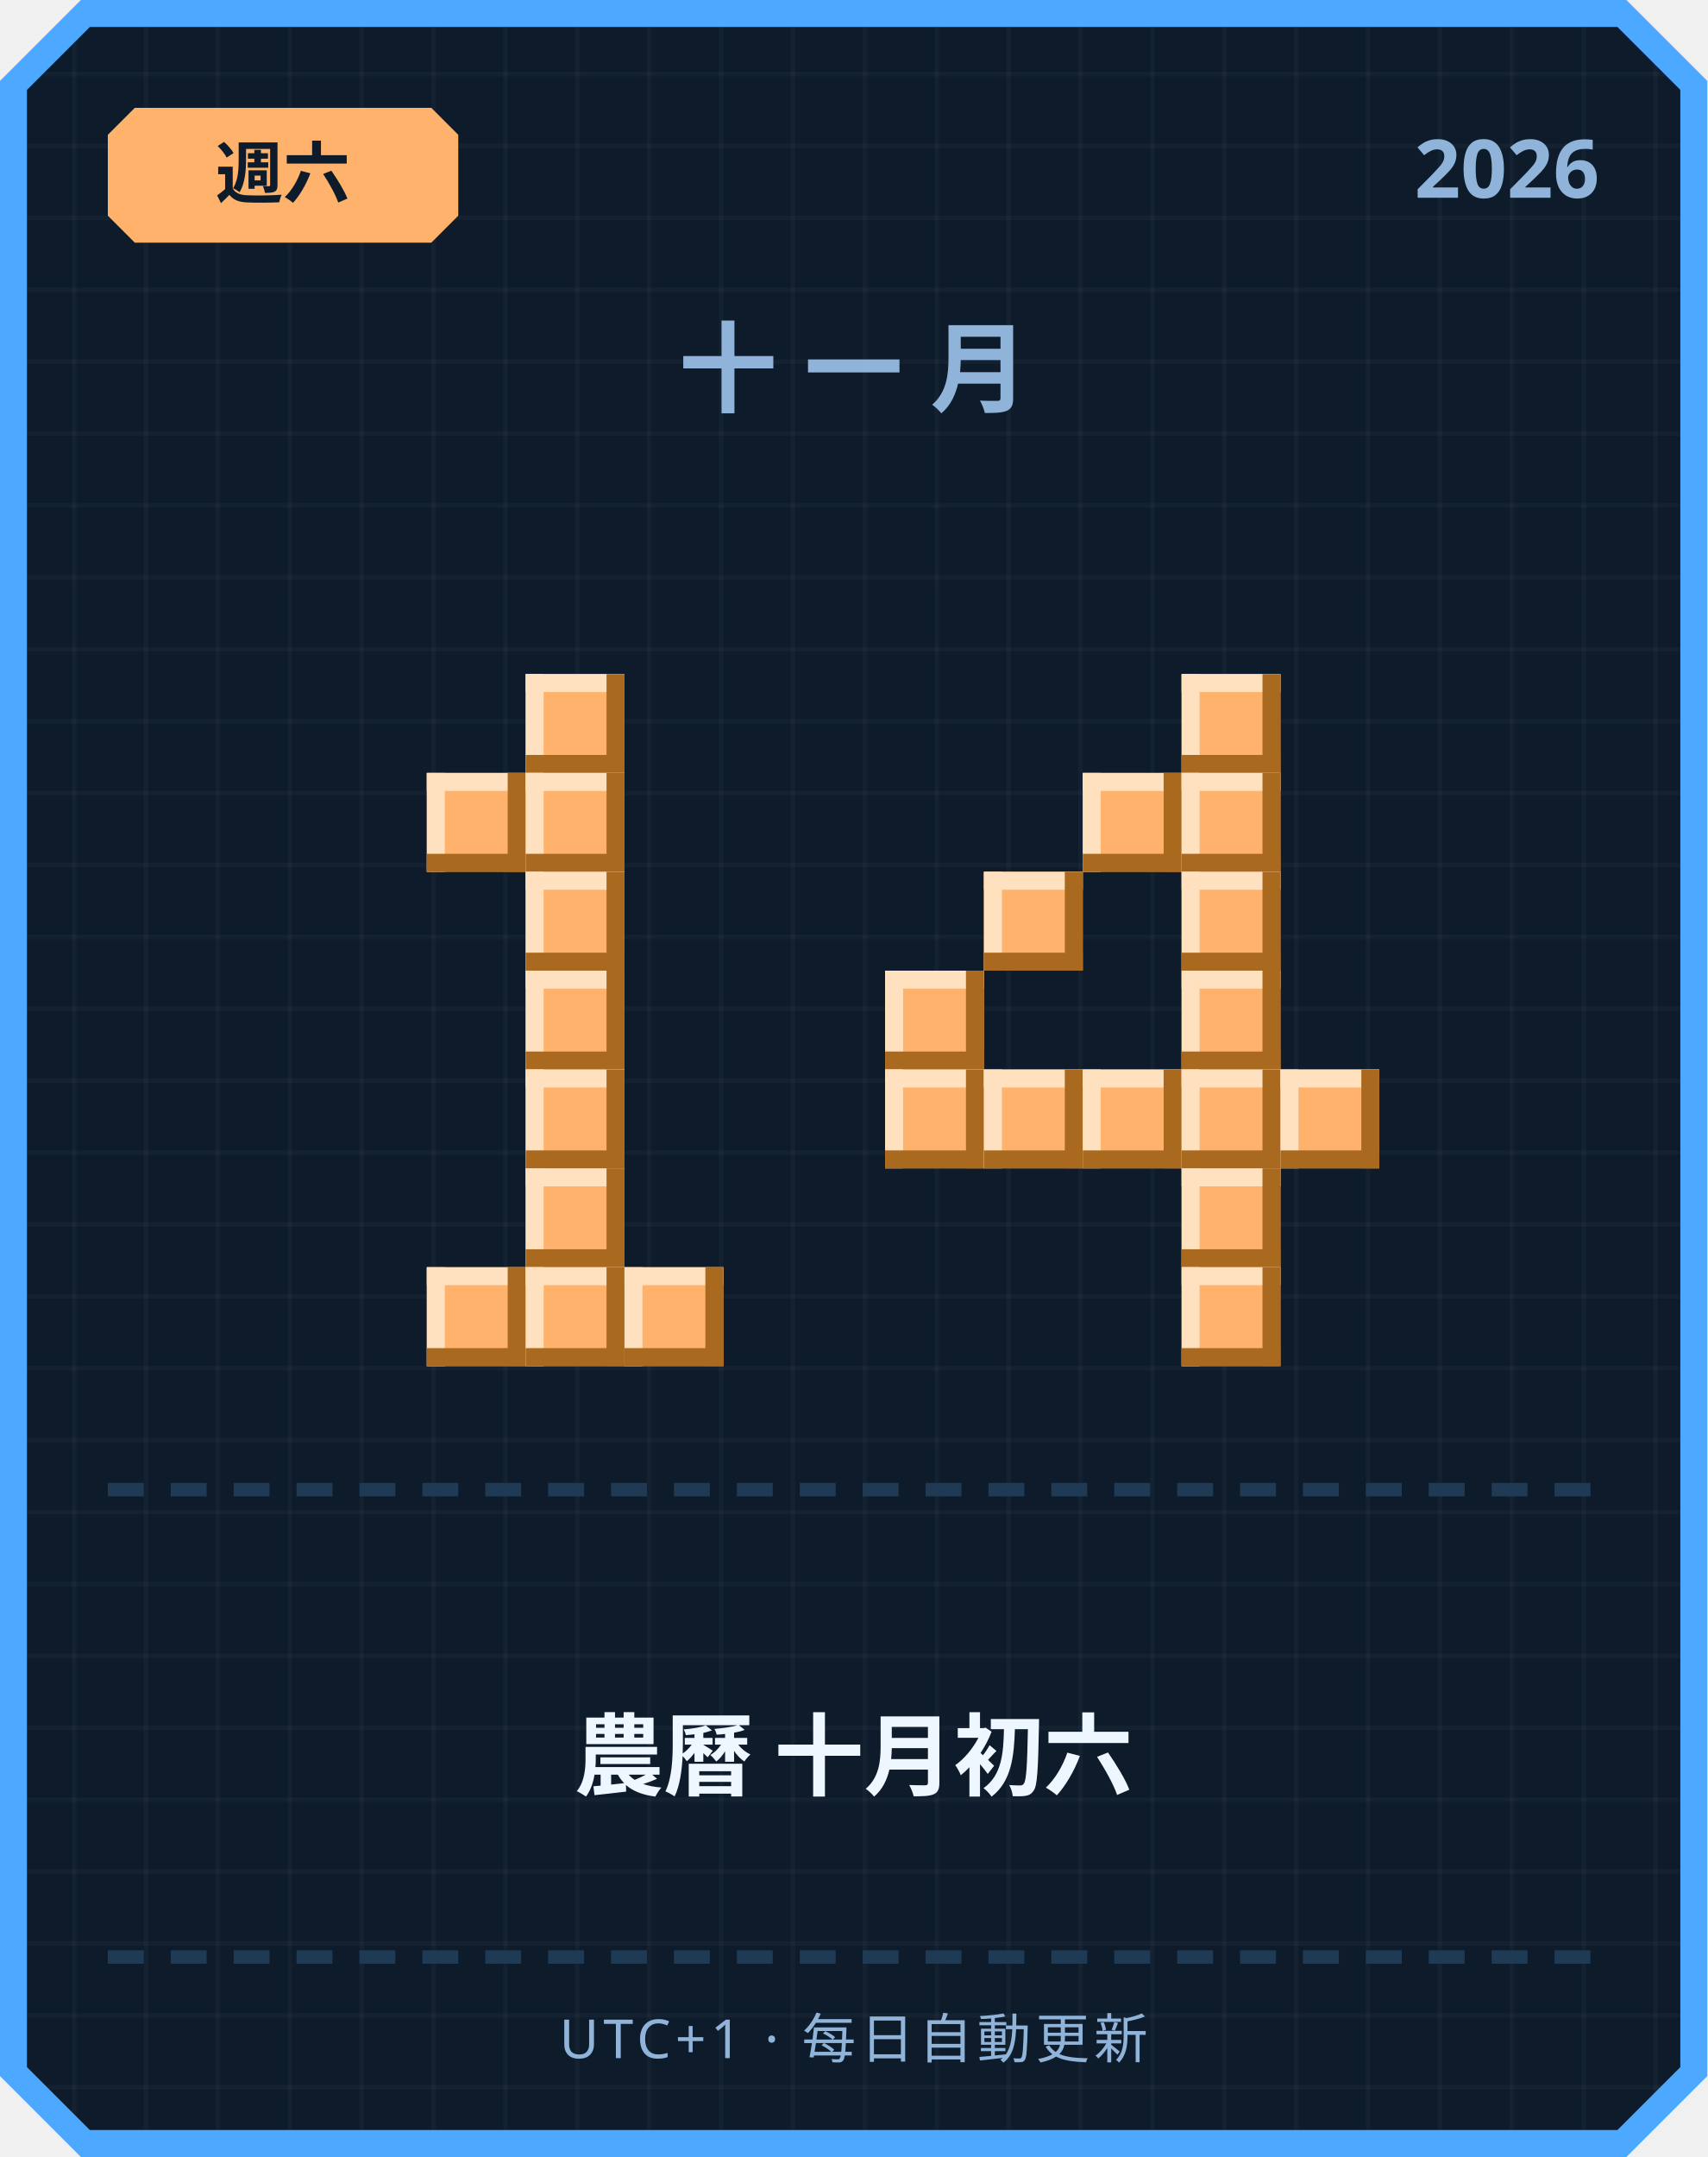
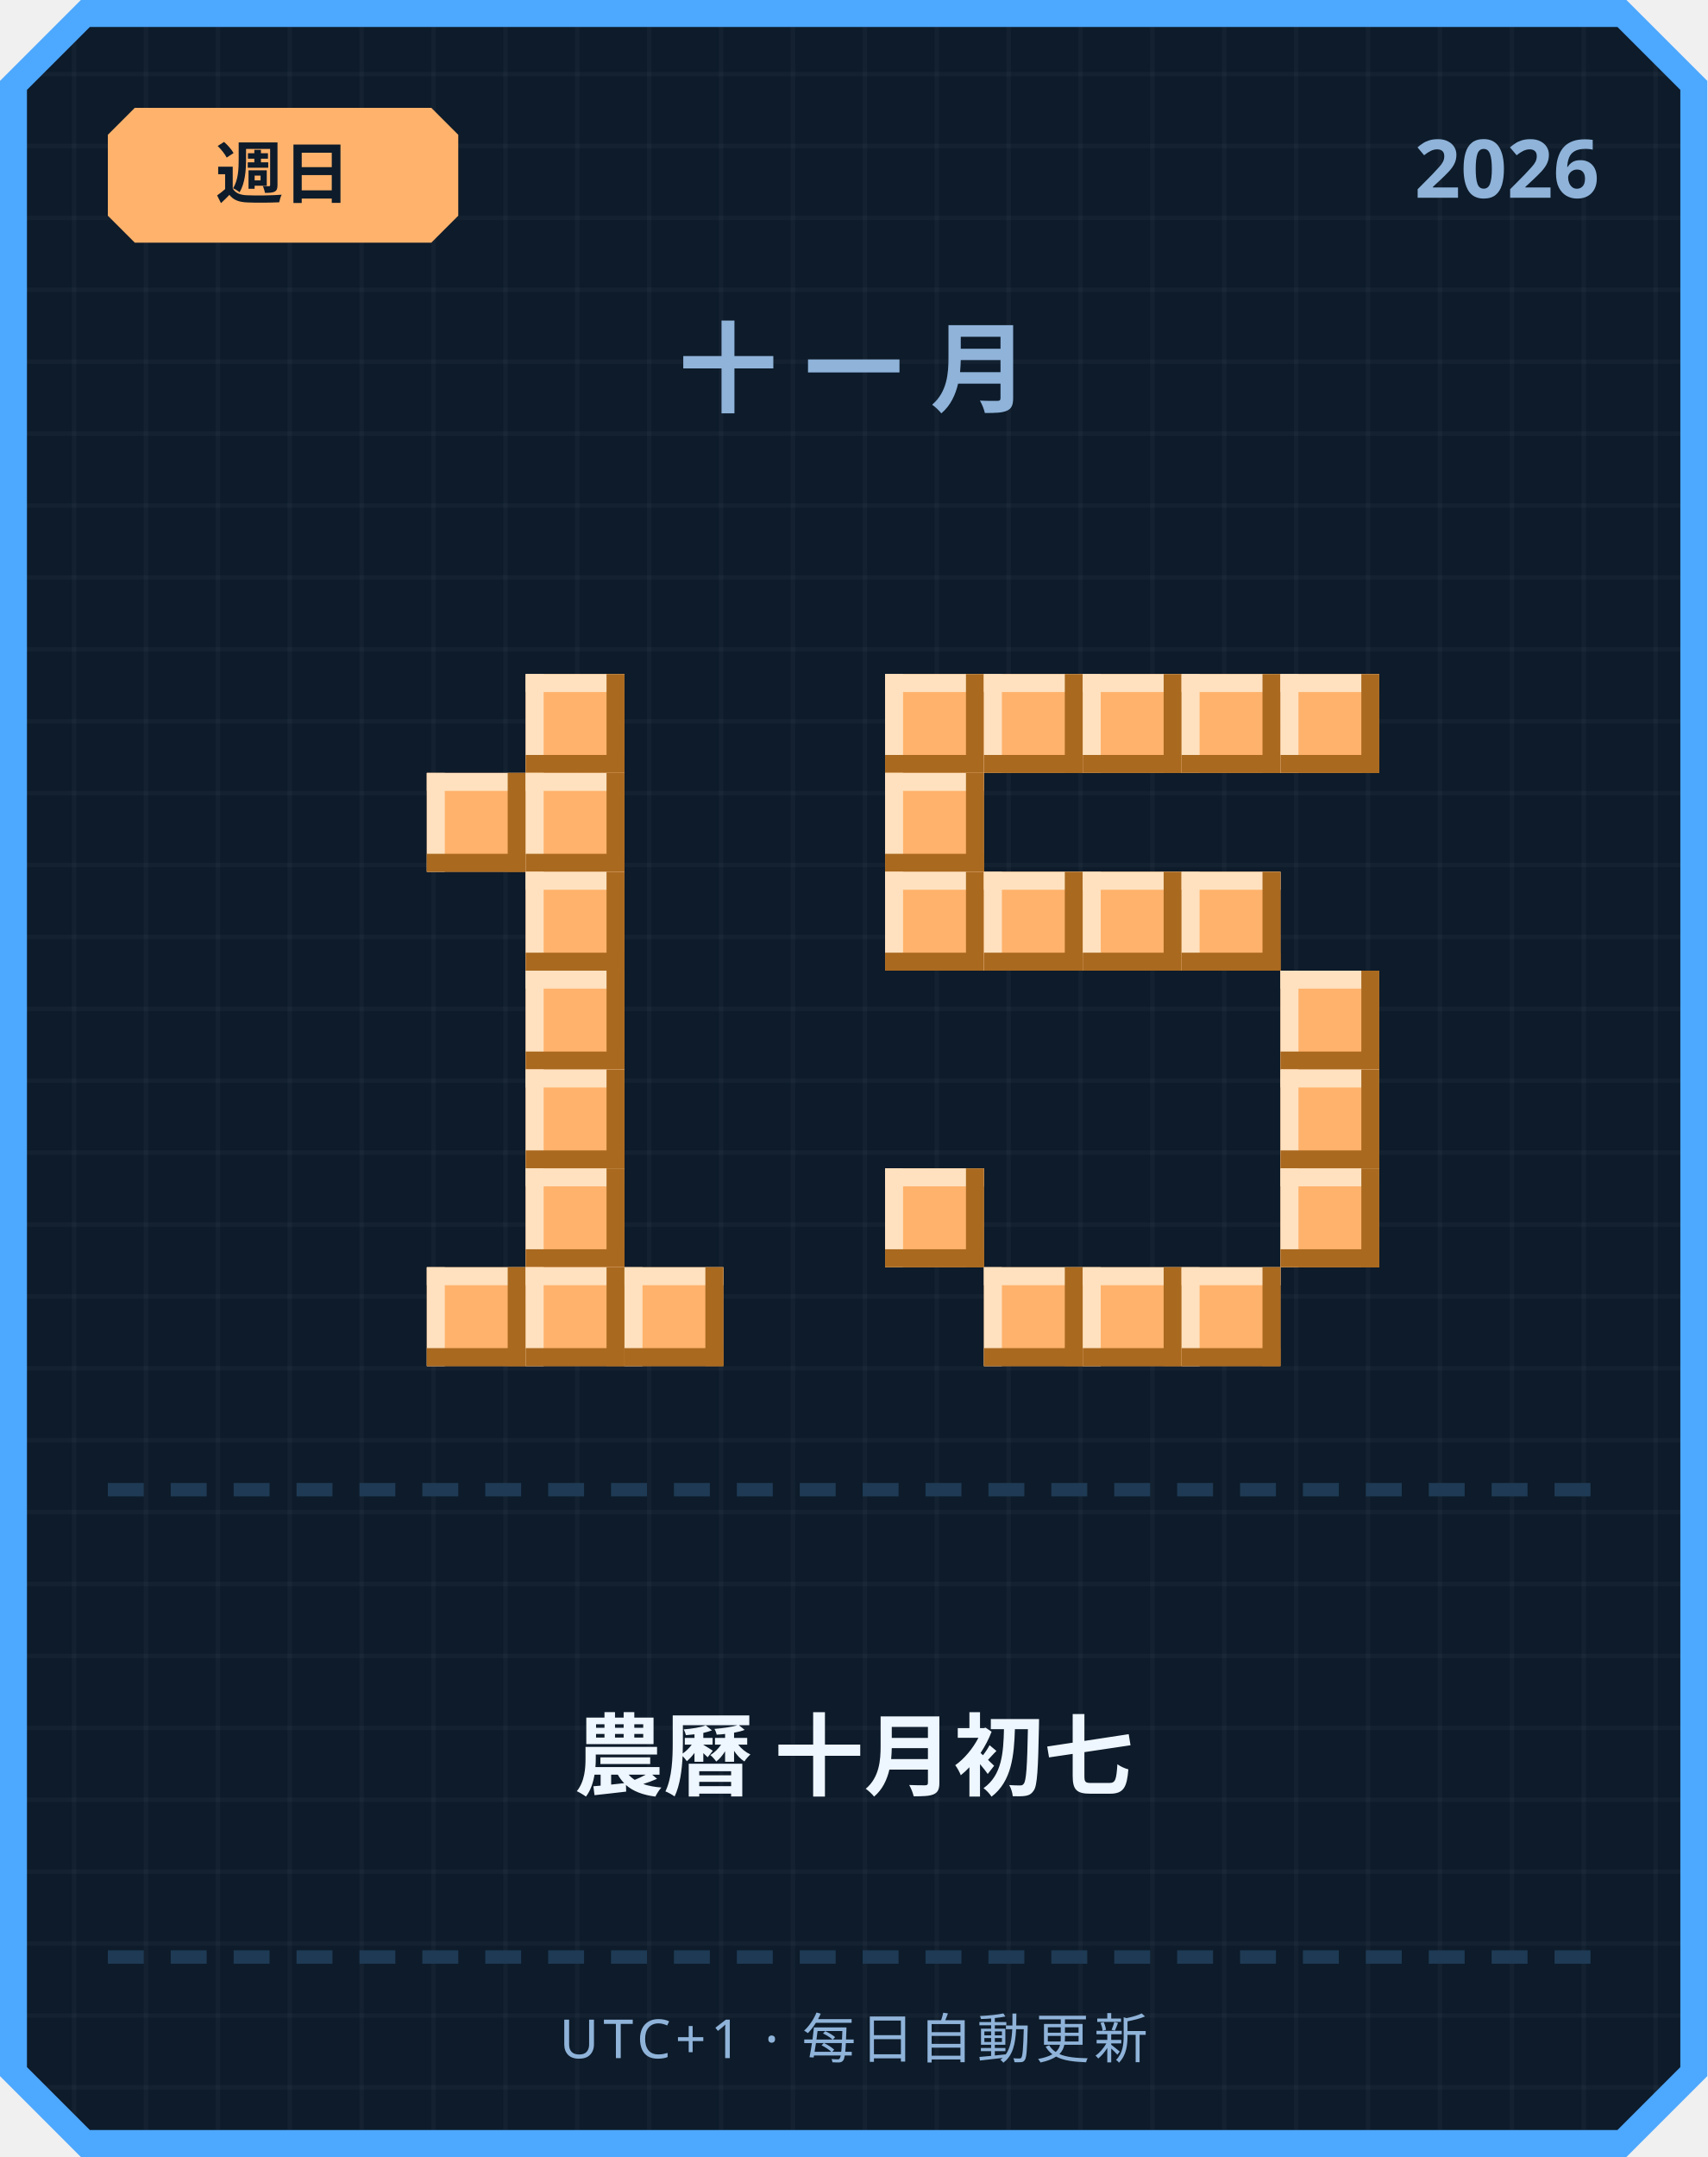
<svg xmlns="http://www.w3.org/2000/svg" width="380" height="480" viewBox="0 0 380 480">
  <defs>
    <pattern id="grid" width="16" height="16" patternUnits="userSpaceOnUse">
      <rect width="16" height="16" fill="#0d1b2a" />
      <rect width="1" height="16" fill="#ffffff" opacity="0.03" />
      <rect width="16" height="1" fill="#ffffff" opacity="0.03" />
    </pattern>
  </defs>
  <path d="M 18,0 L 362,0 L 380,18 L 380,462 L 362,480 L 18,480 L 0,462 L 0,18 Z" fill="#4da8ff" />
  <path d="M 20,6 L 360,6 L 374,20 L 374,460 L 360,474 L 20,474 L 6,460 L 6,20 Z" fill="url(#grid)" />
  <path d="M 30,24 L 96,24 L 102,30 L 102,48 L 96,54 L 30,54 L 24,48 L 24,30 Z" fill="#ffb26b" />
-   <text x="63" y="44" text-anchor="middle" font-family="'Segoe UI', sans-serif" font-size="15" font-weight="700" fill="#0d1b2a">週六</text>
+   <text x="63" y="44" text-anchor="middle" font-family="'Segoe UI', sans-serif" font-size="15" font-weight="700" fill="#0d1b2a">週日</text>
  <text x="356" y="44" text-anchor="end" font-family="'Segoe UI', sans-serif" font-size="18" font-weight="700" fill="#8fb3d9">2026</text>
  <text x="190" y="90" text-anchor="middle" font-family="'Segoe UI', sans-serif" font-size="22" font-weight="700" letter-spacing="6" fill="#8fb3d9">十一月</text>
  <rect x="117" y="150" width="22" height="22" fill="#ffb26b" />
  <rect x="117" y="150" width="22" height="4" fill="#ffe1bf" />
  <rect x="117" y="150" width="4" height="22" fill="#ffe1bf" />
  <rect x="117" y="168" width="22" height="4" fill="#a9691f" />
  <rect x="135" y="150" width="4" height="22" fill="#a9691f" />
  <rect x="95" y="172" width="22" height="22" fill="#ffb26b" />
  <rect x="95" y="172" width="22" height="4" fill="#ffe1bf" />
  <rect x="95" y="172" width="4" height="22" fill="#ffe1bf" />
  <rect x="95" y="190" width="22" height="4" fill="#a9691f" />
  <rect x="113" y="172" width="4" height="22" fill="#a9691f" />
  <rect x="117" y="172" width="22" height="22" fill="#ffb26b" />
  <rect x="117" y="172" width="22" height="4" fill="#ffe1bf" />
  <rect x="117" y="172" width="4" height="22" fill="#ffe1bf" />
  <rect x="117" y="190" width="22" height="4" fill="#a9691f" />
  <rect x="135" y="172" width="4" height="22" fill="#a9691f" />
  <rect x="117" y="194" width="22" height="22" fill="#ffb26b" />
  <rect x="117" y="194" width="22" height="4" fill="#ffe1bf" />
  <rect x="117" y="194" width="4" height="22" fill="#ffe1bf" />
  <rect x="117" y="212" width="22" height="4" fill="#a9691f" />
  <rect x="135" y="194" width="4" height="22" fill="#a9691f" />
  <rect x="117" y="216" width="22" height="22" fill="#ffb26b" />
  <rect x="117" y="216" width="22" height="4" fill="#ffe1bf" />
  <rect x="117" y="216" width="4" height="22" fill="#ffe1bf" />
  <rect x="117" y="234" width="22" height="4" fill="#a9691f" />
  <rect x="135" y="216" width="4" height="22" fill="#a9691f" />
  <rect x="117" y="238" width="22" height="22" fill="#ffb26b" />
  <rect x="117" y="238" width="22" height="4" fill="#ffe1bf" />
  <rect x="117" y="238" width="4" height="22" fill="#ffe1bf" />
  <rect x="117" y="256" width="22" height="4" fill="#a9691f" />
  <rect x="135" y="238" width="4" height="22" fill="#a9691f" />
  <rect x="117" y="260" width="22" height="22" fill="#ffb26b" />
  <rect x="117" y="260" width="22" height="4" fill="#ffe1bf" />
  <rect x="117" y="260" width="4" height="22" fill="#ffe1bf" />
  <rect x="117" y="278" width="22" height="4" fill="#a9691f" />
  <rect x="135" y="260" width="4" height="22" fill="#a9691f" />
  <rect x="95" y="282" width="22" height="22" fill="#ffb26b" />
  <rect x="95" y="282" width="22" height="4" fill="#ffe1bf" />
  <rect x="95" y="282" width="4" height="22" fill="#ffe1bf" />
  <rect x="95" y="300" width="22" height="4" fill="#a9691f" />
  <rect x="113" y="282" width="4" height="22" fill="#a9691f" />
  <rect x="117" y="282" width="22" height="22" fill="#ffb26b" />
  <rect x="117" y="282" width="22" height="4" fill="#ffe1bf" />
  <rect x="117" y="282" width="4" height="22" fill="#ffe1bf" />
  <rect x="117" y="300" width="22" height="4" fill="#a9691f" />
  <rect x="135" y="282" width="4" height="22" fill="#a9691f" />
  <rect x="139" y="282" width="22" height="22" fill="#ffb26b" />
  <rect x="139" y="282" width="22" height="4" fill="#ffe1bf" />
  <rect x="139" y="282" width="4" height="22" fill="#ffe1bf" />
  <rect x="139" y="300" width="22" height="4" fill="#a9691f" />
  <rect x="157" y="282" width="4" height="22" fill="#a9691f" />
+   <rect x="197" y="150" width="22" height="22" fill="#ffb26b" />
+   <rect x="197" y="150" width="22" height="4" fill="#ffe1bf" />
+   <rect x="197" y="150" width="4" height="22" fill="#ffe1bf" />
+   <rect x="197" y="168" width="22" height="4" fill="#a9691f" />
+   <rect x="215" y="150" width="4" height="22" fill="#a9691f" />
+   <rect x="219" y="150" width="22" height="22" fill="#ffb26b" />
+   <rect x="219" y="150" width="22" height="4" fill="#ffe1bf" />
+   <rect x="219" y="150" width="4" height="22" fill="#ffe1bf" />
+   <rect x="219" y="168" width="22" height="4" fill="#a9691f" />
+   <rect x="237" y="150" width="4" height="22" fill="#a9691f" />
+   <rect x="241" y="150" width="22" height="22" fill="#ffb26b" />
+   <rect x="241" y="150" width="22" height="4" fill="#ffe1bf" />
+   <rect x="241" y="150" width="4" height="22" fill="#ffe1bf" />
+   <rect x="241" y="168" width="22" height="4" fill="#a9691f" />
+   <rect x="259" y="150" width="4" height="22" fill="#a9691f" />
  <rect x="263" y="150" width="22" height="22" fill="#ffb26b" />
  <rect x="263" y="150" width="22" height="4" fill="#ffe1bf" />
  <rect x="263" y="150" width="4" height="22" fill="#ffe1bf" />
  <rect x="263" y="168" width="22" height="4" fill="#a9691f" />
  <rect x="281" y="150" width="4" height="22" fill="#a9691f" />
-   <rect x="241" y="172" width="22" height="22" fill="#ffb26b" />
-   <rect x="241" y="172" width="22" height="4" fill="#ffe1bf" />
-   <rect x="241" y="172" width="4" height="22" fill="#ffe1bf" />
-   <rect x="241" y="190" width="22" height="4" fill="#a9691f" />
-   <rect x="259" y="172" width="4" height="22" fill="#a9691f" />
-   <rect x="263" y="172" width="22" height="22" fill="#ffb26b" />
-   <rect x="263" y="172" width="22" height="4" fill="#ffe1bf" />
-   <rect x="263" y="172" width="4" height="22" fill="#ffe1bf" />
-   <rect x="263" y="190" width="22" height="4" fill="#a9691f" />
-   <rect x="281" y="172" width="4" height="22" fill="#a9691f" />
+   <rect x="285" y="150" width="22" height="22" fill="#ffb26b" />
+   <rect x="285" y="150" width="22" height="4" fill="#ffe1bf" />
+   <rect x="285" y="150" width="4" height="22" fill="#ffe1bf" />
+   <rect x="285" y="168" width="22" height="4" fill="#a9691f" />
+   <rect x="303" y="150" width="4" height="22" fill="#a9691f" />
+   <rect x="197" y="172" width="22" height="22" fill="#ffb26b" />
+   <rect x="197" y="172" width="22" height="4" fill="#ffe1bf" />
+   <rect x="197" y="172" width="4" height="22" fill="#ffe1bf" />
+   <rect x="197" y="190" width="22" height="4" fill="#a9691f" />
+   <rect x="215" y="172" width="4" height="22" fill="#a9691f" />
+   <rect x="197" y="194" width="22" height="22" fill="#ffb26b" />
+   <rect x="197" y="194" width="22" height="4" fill="#ffe1bf" />
+   <rect x="197" y="194" width="4" height="22" fill="#ffe1bf" />
+   <rect x="197" y="212" width="22" height="4" fill="#a9691f" />
+   <rect x="215" y="194" width="4" height="22" fill="#a9691f" />
  <rect x="219" y="194" width="22" height="22" fill="#ffb26b" />
  <rect x="219" y="194" width="22" height="4" fill="#ffe1bf" />
  <rect x="219" y="194" width="4" height="22" fill="#ffe1bf" />
  <rect x="219" y="212" width="22" height="4" fill="#a9691f" />
  <rect x="237" y="194" width="4" height="22" fill="#a9691f" />
+   <rect x="241" y="194" width="22" height="22" fill="#ffb26b" />
+   <rect x="241" y="194" width="22" height="4" fill="#ffe1bf" />
+   <rect x="241" y="194" width="4" height="22" fill="#ffe1bf" />
+   <rect x="241" y="212" width="22" height="4" fill="#a9691f" />
+   <rect x="259" y="194" width="4" height="22" fill="#a9691f" />
  <rect x="263" y="194" width="22" height="22" fill="#ffb26b" />
  <rect x="263" y="194" width="22" height="4" fill="#ffe1bf" />
  <rect x="263" y="194" width="4" height="22" fill="#ffe1bf" />
  <rect x="263" y="212" width="22" height="4" fill="#a9691f" />
  <rect x="281" y="194" width="4" height="22" fill="#a9691f" />
-   <rect x="197" y="216" width="22" height="22" fill="#ffb26b" />
-   <rect x="197" y="216" width="22" height="4" fill="#ffe1bf" />
-   <rect x="197" y="216" width="4" height="22" fill="#ffe1bf" />
-   <rect x="197" y="234" width="22" height="4" fill="#a9691f" />
-   <rect x="215" y="216" width="4" height="22" fill="#a9691f" />
-   <rect x="263" y="216" width="22" height="22" fill="#ffb26b" />
-   <rect x="263" y="216" width="22" height="4" fill="#ffe1bf" />
-   <rect x="263" y="216" width="4" height="22" fill="#ffe1bf" />
-   <rect x="263" y="234" width="22" height="4" fill="#a9691f" />
-   <rect x="281" y="216" width="4" height="22" fill="#a9691f" />
-   <rect x="197" y="238" width="22" height="22" fill="#ffb26b" />
-   <rect x="197" y="238" width="22" height="4" fill="#ffe1bf" />
-   <rect x="197" y="238" width="4" height="22" fill="#ffe1bf" />
-   <rect x="197" y="256" width="22" height="4" fill="#a9691f" />
-   <rect x="215" y="238" width="4" height="22" fill="#a9691f" />
-   <rect x="219" y="238" width="22" height="22" fill="#ffb26b" />
-   <rect x="219" y="238" width="22" height="4" fill="#ffe1bf" />
-   <rect x="219" y="238" width="4" height="22" fill="#ffe1bf" />
-   <rect x="219" y="256" width="22" height="4" fill="#a9691f" />
-   <rect x="237" y="238" width="4" height="22" fill="#a9691f" />
-   <rect x="241" y="238" width="22" height="22" fill="#ffb26b" />
-   <rect x="241" y="238" width="22" height="4" fill="#ffe1bf" />
-   <rect x="241" y="238" width="4" height="22" fill="#ffe1bf" />
-   <rect x="241" y="256" width="22" height="4" fill="#a9691f" />
-   <rect x="259" y="238" width="4" height="22" fill="#a9691f" />
-   <rect x="263" y="238" width="22" height="22" fill="#ffb26b" />
-   <rect x="263" y="238" width="22" height="4" fill="#ffe1bf" />
-   <rect x="263" y="238" width="4" height="22" fill="#ffe1bf" />
-   <rect x="263" y="256" width="22" height="4" fill="#a9691f" />
-   <rect x="281" y="238" width="4" height="22" fill="#a9691f" />
+   <rect x="285" y="216" width="22" height="22" fill="#ffb26b" />
+   <rect x="285" y="216" width="22" height="4" fill="#ffe1bf" />
+   <rect x="285" y="216" width="4" height="22" fill="#ffe1bf" />
+   <rect x="285" y="234" width="22" height="4" fill="#a9691f" />
+   <rect x="303" y="216" width="4" height="22" fill="#a9691f" />
  <rect x="285" y="238" width="22" height="22" fill="#ffb26b" />
  <rect x="285" y="238" width="22" height="4" fill="#ffe1bf" />
  <rect x="285" y="238" width="4" height="22" fill="#ffe1bf" />
  <rect x="285" y="256" width="22" height="4" fill="#a9691f" />
  <rect x="303" y="238" width="4" height="22" fill="#a9691f" />
-   <rect x="263" y="260" width="22" height="22" fill="#ffb26b" />
-   <rect x="263" y="260" width="22" height="4" fill="#ffe1bf" />
-   <rect x="263" y="260" width="4" height="22" fill="#ffe1bf" />
-   <rect x="263" y="278" width="22" height="4" fill="#a9691f" />
-   <rect x="281" y="260" width="4" height="22" fill="#a9691f" />
+   <rect x="197" y="260" width="22" height="22" fill="#ffb26b" />
+   <rect x="197" y="260" width="22" height="4" fill="#ffe1bf" />
+   <rect x="197" y="260" width="4" height="22" fill="#ffe1bf" />
+   <rect x="197" y="278" width="22" height="4" fill="#a9691f" />
+   <rect x="215" y="260" width="4" height="22" fill="#a9691f" />
+   <rect x="285" y="260" width="22" height="22" fill="#ffb26b" />
+   <rect x="285" y="260" width="22" height="4" fill="#ffe1bf" />
+   <rect x="285" y="260" width="4" height="22" fill="#ffe1bf" />
+   <rect x="285" y="278" width="22" height="4" fill="#a9691f" />
+   <rect x="303" y="260" width="4" height="22" fill="#a9691f" />
+   <rect x="219" y="282" width="22" height="22" fill="#ffb26b" />
+   <rect x="219" y="282" width="22" height="4" fill="#ffe1bf" />
+   <rect x="219" y="282" width="4" height="22" fill="#ffe1bf" />
+   <rect x="219" y="300" width="22" height="4" fill="#a9691f" />
+   <rect x="237" y="282" width="4" height="22" fill="#a9691f" />
+   <rect x="241" y="282" width="22" height="22" fill="#ffb26b" />
+   <rect x="241" y="282" width="22" height="4" fill="#ffe1bf" />
+   <rect x="241" y="282" width="4" height="22" fill="#ffe1bf" />
+   <rect x="241" y="300" width="22" height="4" fill="#a9691f" />
+   <rect x="259" y="282" width="4" height="22" fill="#a9691f" />
  <rect x="263" y="282" width="22" height="22" fill="#ffb26b" />
  <rect x="263" y="282" width="22" height="4" fill="#ffe1bf" />
  <rect x="263" y="282" width="4" height="22" fill="#ffe1bf" />
  <rect x="263" y="300" width="22" height="4" fill="#a9691f" />
  <rect x="281" y="282" width="4" height="22" fill="#a9691f" />
  <rect x="24" y="330" width="8" height="3" fill="#1e3a54" />
  <rect x="38" y="330" width="8" height="3" fill="#1e3a54" />
  <rect x="52" y="330" width="8" height="3" fill="#1e3a54" />
  <rect x="66" y="330" width="8" height="3" fill="#1e3a54" />
  <rect x="80" y="330" width="8" height="3" fill="#1e3a54" />
  <rect x="94" y="330" width="8" height="3" fill="#1e3a54" />
  <rect x="108" y="330" width="8" height="3" fill="#1e3a54" />
  <rect x="122" y="330" width="8" height="3" fill="#1e3a54" />
  <rect x="136" y="330" width="8" height="3" fill="#1e3a54" />
  <rect x="150" y="330" width="8" height="3" fill="#1e3a54" />
  <rect x="164" y="330" width="8" height="3" fill="#1e3a54" />
  <rect x="178" y="330" width="8" height="3" fill="#1e3a54" />
  <rect x="192" y="330" width="8" height="3" fill="#1e3a54" />
  <rect x="206" y="330" width="8" height="3" fill="#1e3a54" />
  <rect x="220" y="330" width="8" height="3" fill="#1e3a54" />
  <rect x="234" y="330" width="8" height="3" fill="#1e3a54" />
  <rect x="248" y="330" width="8" height="3" fill="#1e3a54" />
  <rect x="262" y="330" width="8" height="3" fill="#1e3a54" />
  <rect x="276" y="330" width="8" height="3" fill="#1e3a54" />
  <rect x="290" y="330" width="8" height="3" fill="#1e3a54" />
  <rect x="304" y="330" width="8" height="3" fill="#1e3a54" />
  <rect x="318" y="330" width="8" height="3" fill="#1e3a54" />
  <rect x="332" y="330" width="8" height="3" fill="#1e3a54" />
  <rect x="346" y="330" width="8" height="3" fill="#1e3a54" />
-   <text x="190" y="398" text-anchor="middle" font-family="'Segoe UI', 'Microsoft JhengHei', sans-serif" font-size="20" font-weight="700" fill="#eef6ff">農曆 十月初六</text>
+   <text x="190" y="398" text-anchor="middle" font-family="'Segoe UI', 'Microsoft JhengHei', sans-serif" font-size="20" font-weight="700" fill="#eef6ff">農曆 十月初七</text>
  <rect x="24" y="434" width="8" height="3" fill="#1e3a54" />
  <rect x="38" y="434" width="8" height="3" fill="#1e3a54" />
  <rect x="52" y="434" width="8" height="3" fill="#1e3a54" />
  <rect x="66" y="434" width="8" height="3" fill="#1e3a54" />
  <rect x="80" y="434" width="8" height="3" fill="#1e3a54" />
  <rect x="94" y="434" width="8" height="3" fill="#1e3a54" />
  <rect x="108" y="434" width="8" height="3" fill="#1e3a54" />
  <rect x="122" y="434" width="8" height="3" fill="#1e3a54" />
  <rect x="136" y="434" width="8" height="3" fill="#1e3a54" />
  <rect x="150" y="434" width="8" height="3" fill="#1e3a54" />
  <rect x="164" y="434" width="8" height="3" fill="#1e3a54" />
  <rect x="178" y="434" width="8" height="3" fill="#1e3a54" />
  <rect x="192" y="434" width="8" height="3" fill="#1e3a54" />
  <rect x="206" y="434" width="8" height="3" fill="#1e3a54" />
  <rect x="220" y="434" width="8" height="3" fill="#1e3a54" />
  <rect x="234" y="434" width="8" height="3" fill="#1e3a54" />
  <rect x="248" y="434" width="8" height="3" fill="#1e3a54" />
  <rect x="262" y="434" width="8" height="3" fill="#1e3a54" />
  <rect x="276" y="434" width="8" height="3" fill="#1e3a54" />
  <rect x="290" y="434" width="8" height="3" fill="#1e3a54" />
  <rect x="304" y="434" width="8" height="3" fill="#1e3a54" />
  <rect x="318" y="434" width="8" height="3" fill="#1e3a54" />
  <rect x="332" y="434" width="8" height="3" fill="#1e3a54" />
  <rect x="346" y="434" width="8" height="3" fill="#1e3a54" />
  <text x="190" y="458" text-anchor="middle" font-family="'Segoe UI', sans-serif" font-size="12" letter-spacing="1" fill="#8fb3d9">UTC+1 · 每日自動更新</text>
</svg>
